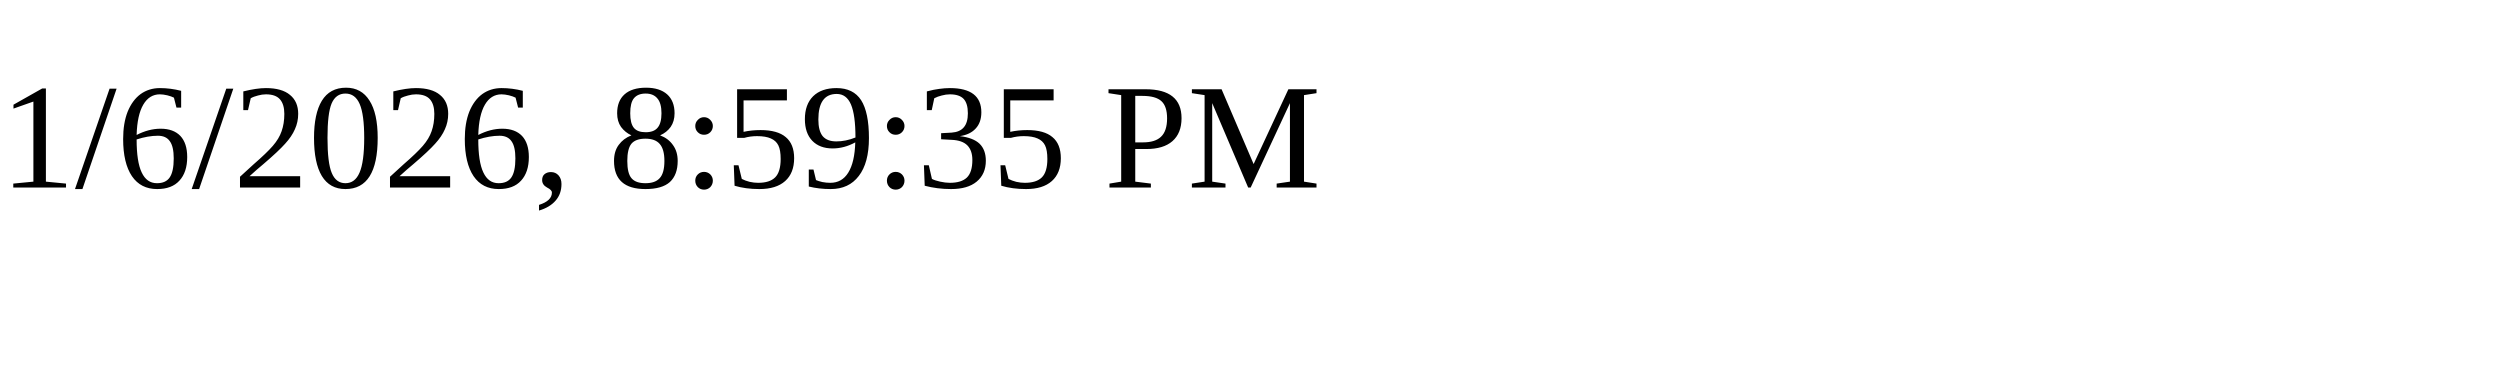
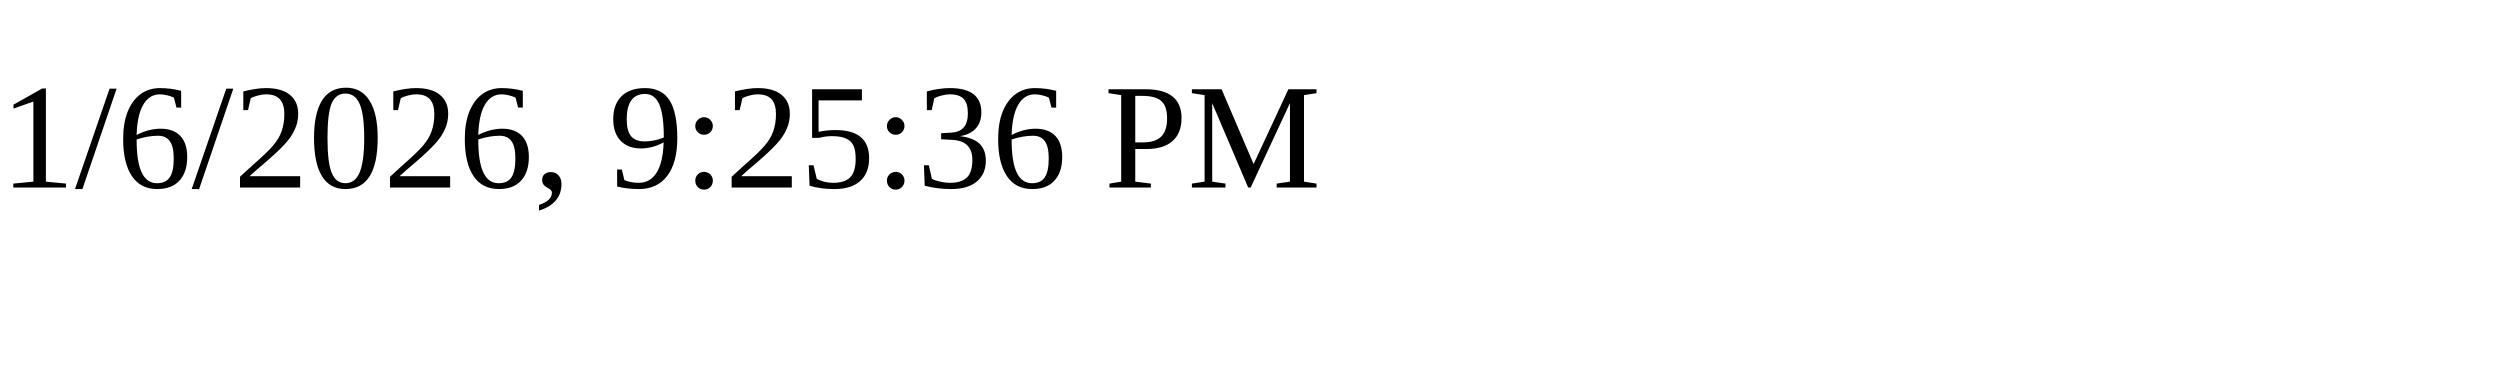
<svg xmlns="http://www.w3.org/2000/svg" height="30" width="200">
-   <text x="0" y="15">1/6/2026, 8:59:35 PM</text>
+   <text x="0" y="15">1/6/2026, 9:25:36 PM</text>
</svg>
